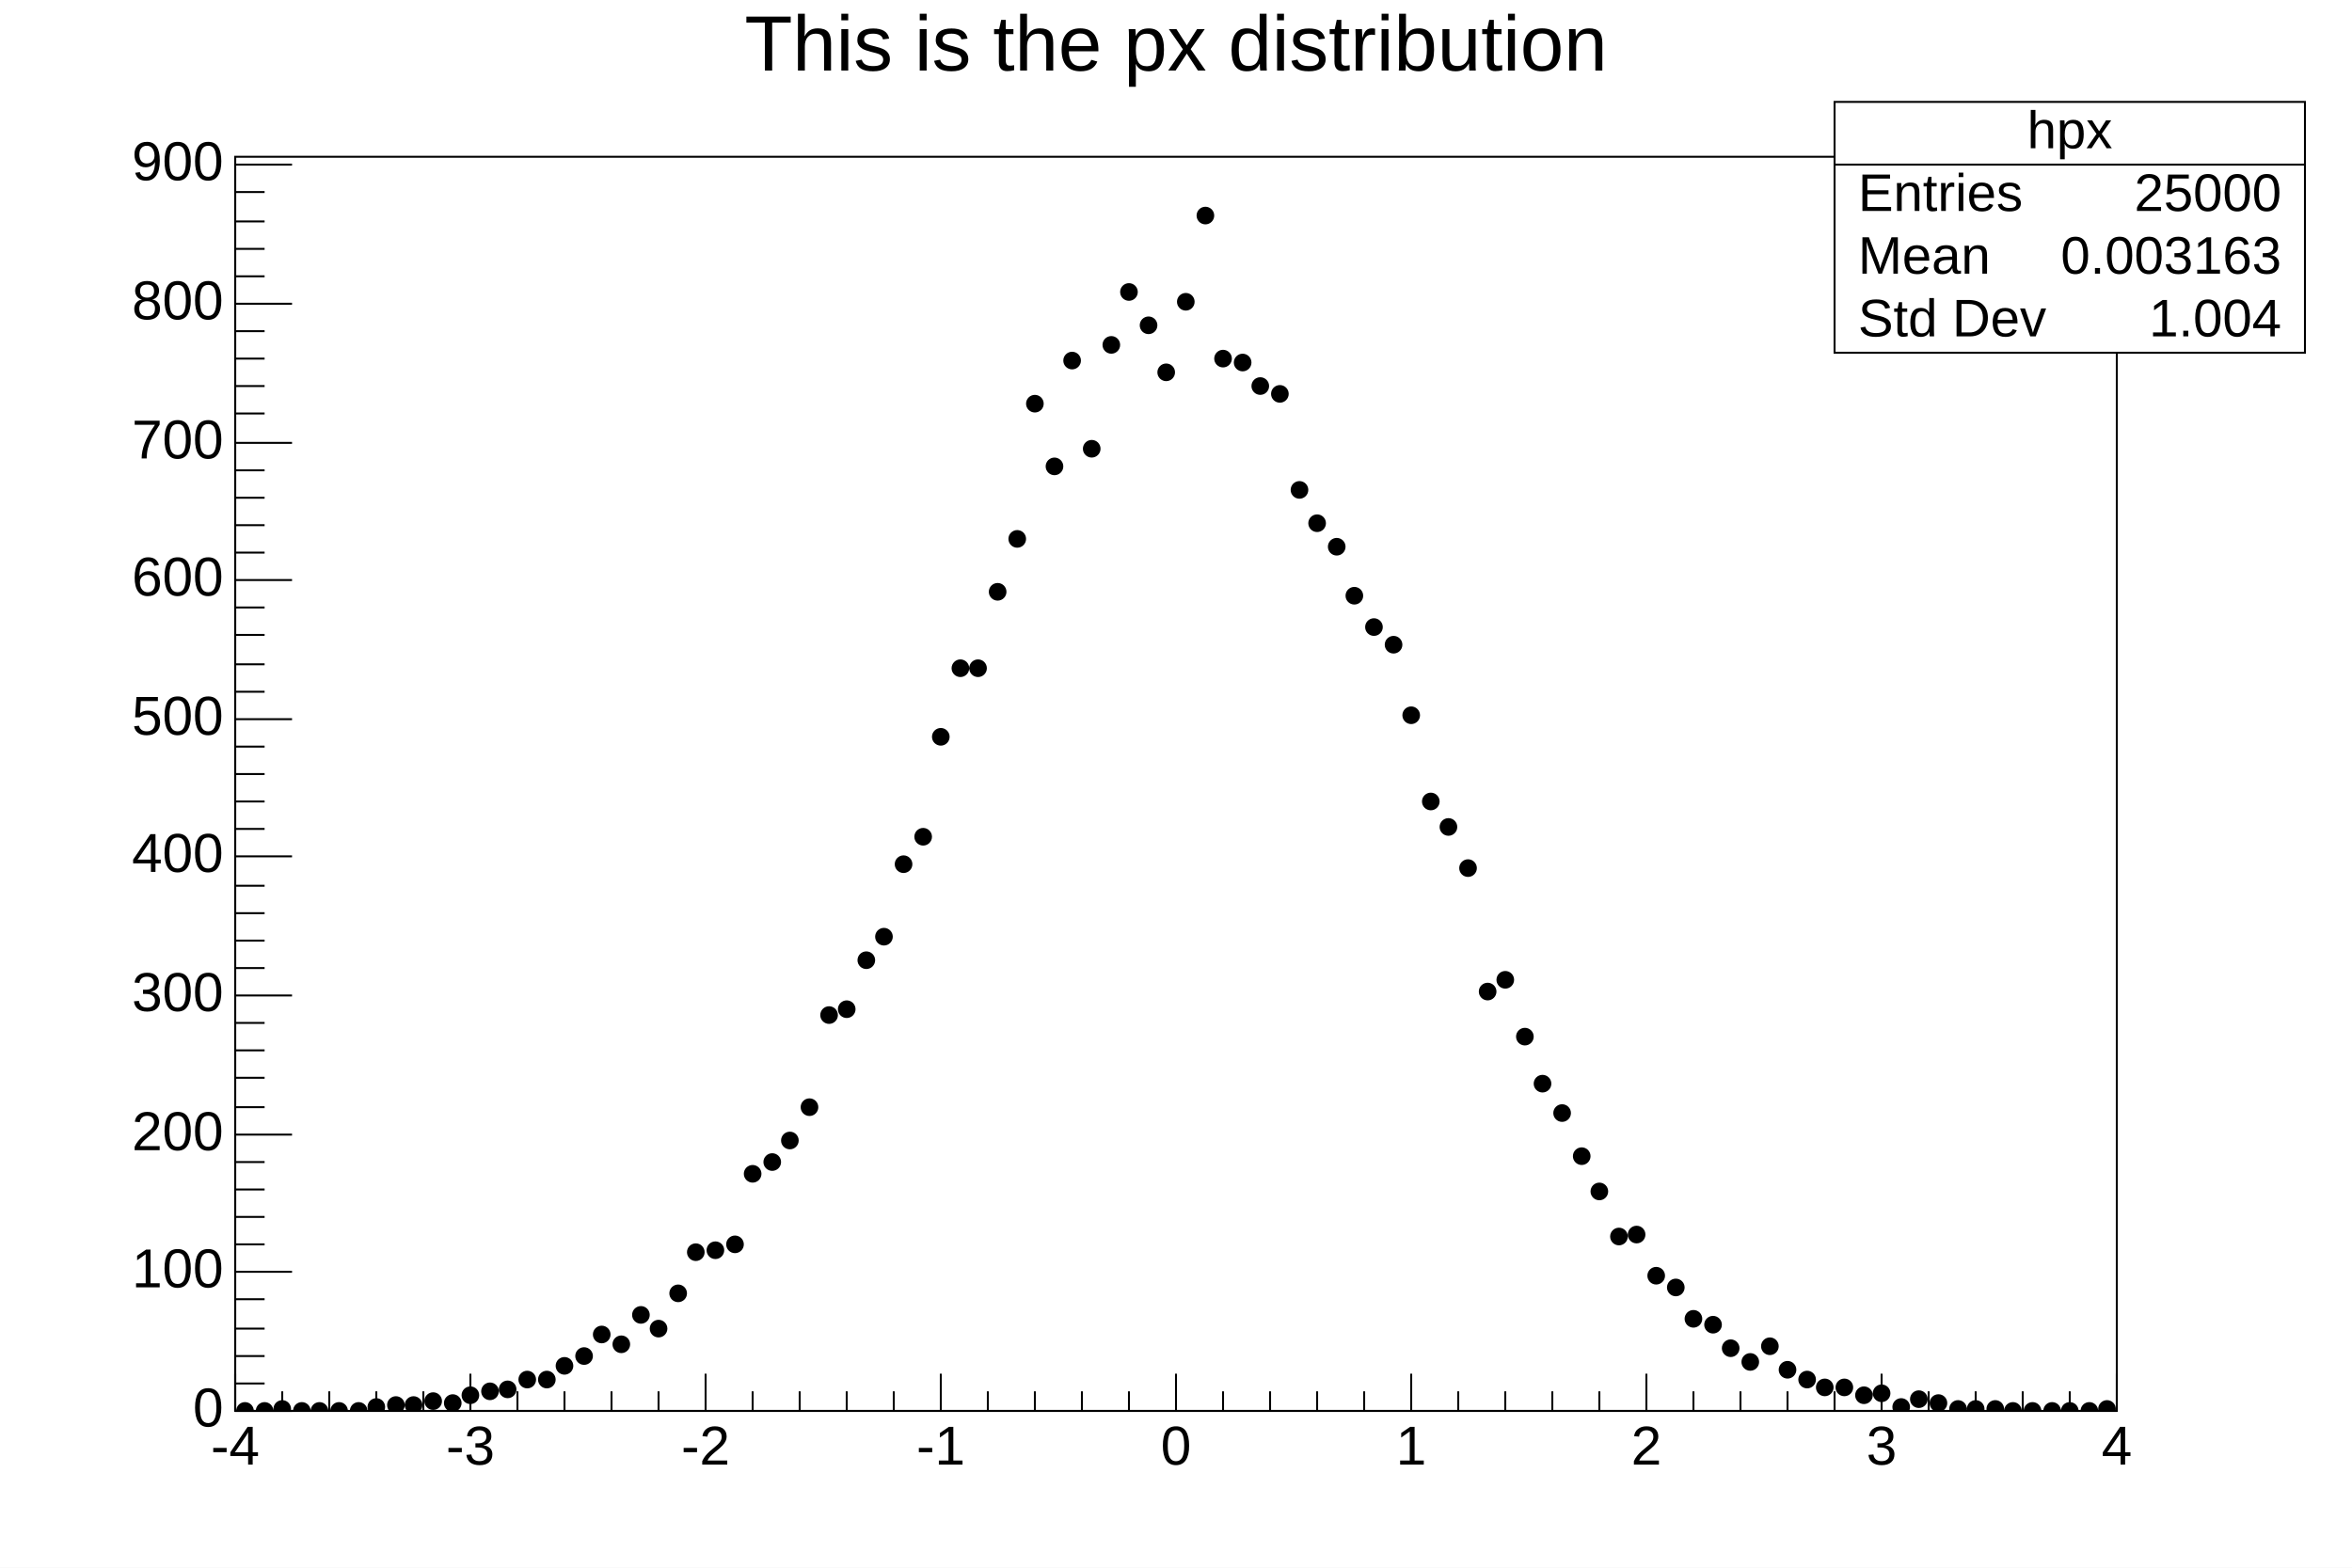
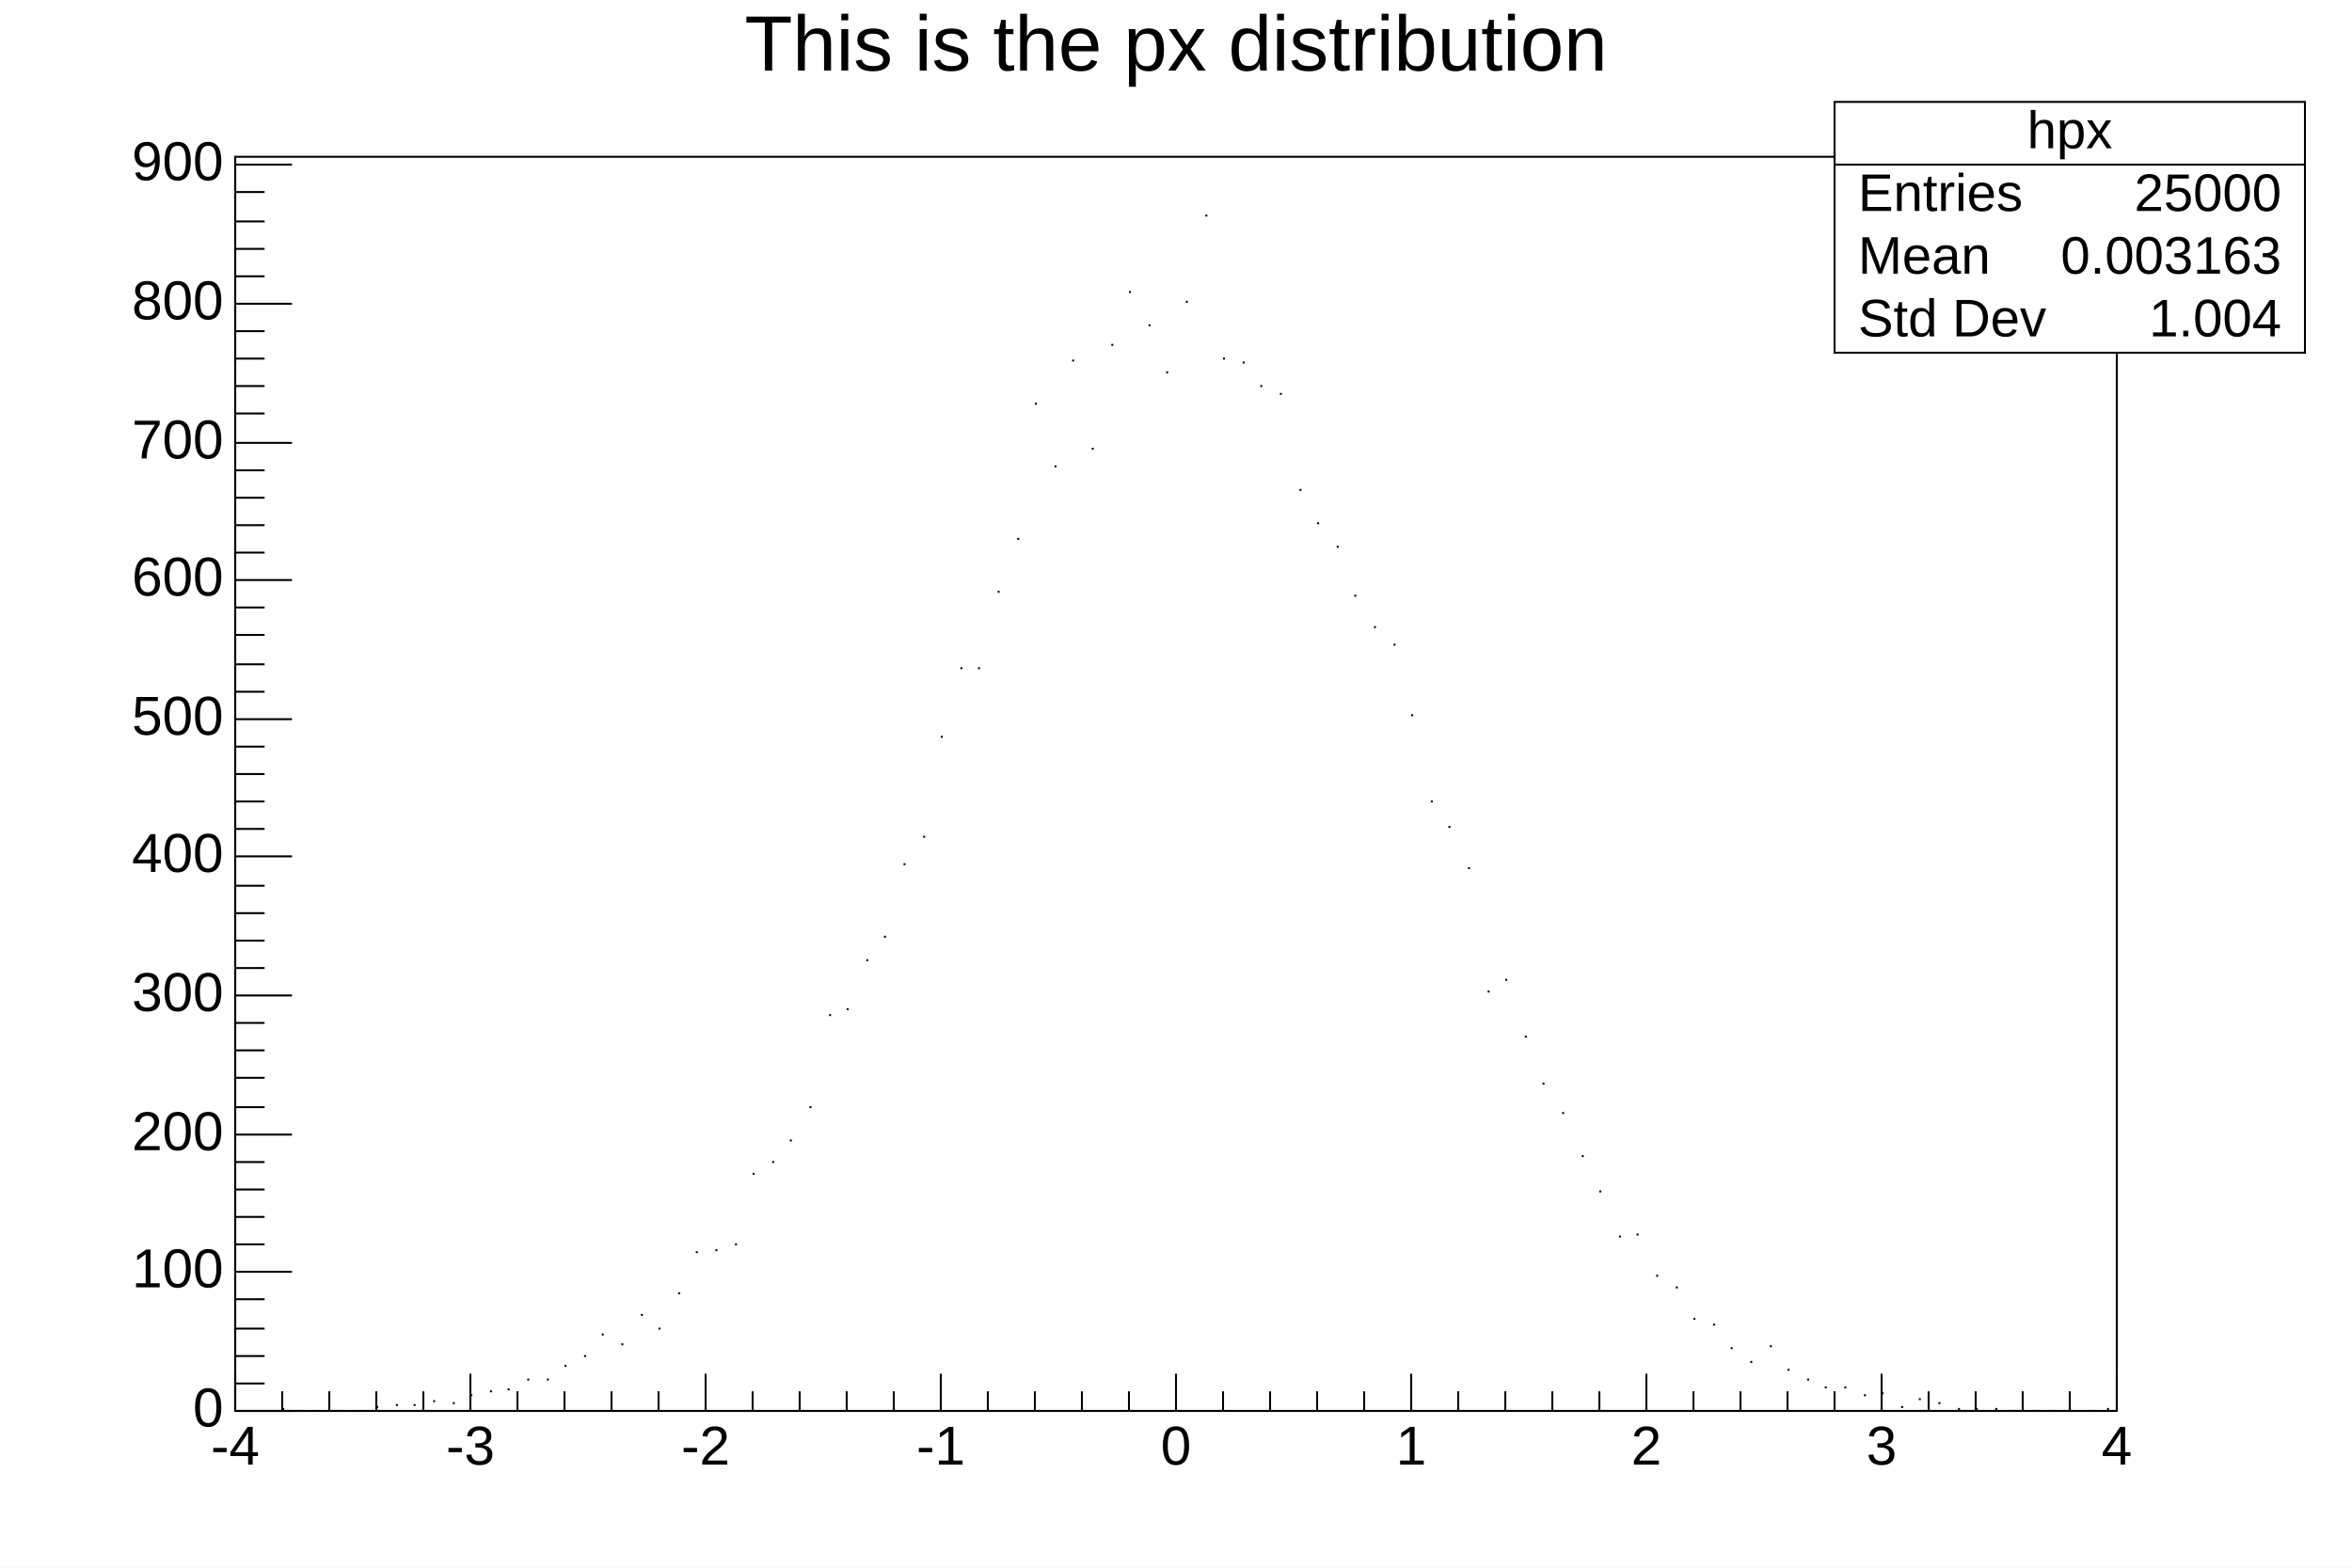
<svg xmlns="http://www.w3.org/2000/svg" viewBox="0 0 1200 800" preserveAspectRatio="none" width="1200" height="800">
  <path d="M0,0H1200V800H0Z" style="fill: white;" />
  <g>
    <g transform="translate(120,80)">
      <path d="M0,0H960V640H0Z" style="fill: white; stroke: black; stroke-width: 1;" />
      <svg x="0" y="0" overflow="hidden" width="960" height="640" viewBox="0 0 960 640">
        <g>
-           <path d="M1,640a4,4,0,1,0,8,0a4,4,0,1,0,-8,0zM11,640a4,4,0,1,0,8,0a4,4,0,1,0,-8,0zM20,639a4,4,0,1,0,8,0a4,4,0,1,0,-8,0zM30,640a4,4,0,1,0,8,0a4,4,0,1,0,-8,0zM39,640a4,4,0,1,0,8,0a4,4,0,1,0,-8,0zM49,640a4,4,0,1,0,8,0a4,4,0,1,0,-8,0zM59,640a4,4,0,1,0,8,0a4,4,0,1,0,-8,0zM68,638a4,4,0,1,0,8,0a4,4,0,1,0,-8,0zM78,637a4,4,0,1,0,8,0a4,4,0,1,0,-8,0zM87,637a4,4,0,1,0,8,0a4,4,0,1,0,-8,0zM97,635a4,4,0,1,0,8,0a4,4,0,1,0,-8,0zM107,636a4,4,0,1,0,8,0a4,4,0,1,0,-8,0zM116,632a4,4,0,1,0,8,0a4,4,0,1,0,-8,0zM126,630a4,4,0,1,0,8,0a4,4,0,1,0,-8,0zM135,629a4,4,0,1,0,8,0a4,4,0,1,0,-8,0zM145,624a4,4,0,1,0,8,0a4,4,0,1,0,-8,0zM155,624a4,4,0,1,0,8,0a4,4,0,1,0,-8,0zM164,617a4,4,0,1,0,8,0a4,4,0,1,0,-8,0zM174,612a4,4,0,1,0,8,0a4,4,0,1,0,-8,0zM183,601a4,4,0,1,0,8,0a4,4,0,1,0,-8,0zM193,606a4,4,0,1,0,8,0a4,4,0,1,0,-8,0zM203,591a4,4,0,1,0,8,0a4,4,0,1,0,-8,0zM212,598a4,4,0,1,0,8,0a4,4,0,1,0,-8,0zM222,580a4,4,0,1,0,8,0a4,4,0,1,0,-8,0zM231,559a4,4,0,1,0,8,0a4,4,0,1,0,-8,0zM241,558a4,4,0,1,0,8,0a4,4,0,1,0,-8,0zM251,555a4,4,0,1,0,8,0a4,4,0,1,0,-8,0zM260,519a4,4,0,1,0,8,0a4,4,0,1,0,-8,0zM270,513a4,4,0,1,0,8,0a4,4,0,1,0,-8,0zM279,502a4,4,0,1,0,8,0a4,4,0,1,0,-8,0zM289,485a4,4,0,1,0,8,0a4,4,0,1,0,-8,0zM299,438a4,4,0,1,0,8,0a4,4,0,1,0,-8,0zM308,435a4,4,0,1,0,8,0a4,4,0,1,0,-8,0zM318,410a4,4,0,1,0,8,0a4,4,0,1,0,-8,0zM327,398a4,4,0,1,0,8,0a4,4,0,1,0,-8,0zM337,361a4,4,0,1,0,8,0a4,4,0,1,0,-8,0zM347,347a4,4,0,1,0,8,0a4,4,0,1,0,-8,0zM356,296a4,4,0,1,0,8,0a4,4,0,1,0,-8,0zM366,261a4,4,0,1,0,8,0a4,4,0,1,0,-8,0zM375,261a4,4,0,1,0,8,0a4,4,0,1,0,-8,0zM385,222a4,4,0,1,0,8,0a4,4,0,1,0,-8,0zM395,195a4,4,0,1,0,8,0a4,4,0,1,0,-8,0zM404,126a4,4,0,1,0,8,0a4,4,0,1,0,-8,0zM414,158a4,4,0,1,0,8,0a4,4,0,1,0,-8,0zM423,104a4,4,0,1,0,8,0a4,4,0,1,0,-8,0zM433,149a4,4,0,1,0,8,0a4,4,0,1,0,-8,0zM443,96a4,4,0,1,0,8,0a4,4,0,1,0,-8,0zM452,69a4,4,0,1,0,8,0a4,4,0,1,0,-8,0zM462,86a4,4,0,1,0,8,0a4,4,0,1,0,-8,0zM471,110a4,4,0,1,0,8,0a4,4,0,1,0,-8,0zM481,74a4,4,0,1,0,8,0a4,4,0,1,0,-8,0zM491,30a4,4,0,1,0,8,0a4,4,0,1,0,-8,0zM500,103a4,4,0,1,0,8,0a4,4,0,1,0,-8,0zM510,105a4,4,0,1,0,8,0a4,4,0,1,0,-8,0zM519,117a4,4,0,1,0,8,0a4,4,0,1,0,-8,0zM529,121a4,4,0,1,0,8,0a4,4,0,1,0,-8,0zM539,170a4,4,0,1,0,8,0a4,4,0,1,0,-8,0zM548,187a4,4,0,1,0,8,0a4,4,0,1,0,-8,0zM558,199a4,4,0,1,0,8,0a4,4,0,1,0,-8,0zM567,224a4,4,0,1,0,8,0a4,4,0,1,0,-8,0zM577,240a4,4,0,1,0,8,0a4,4,0,1,0,-8,0zM587,249a4,4,0,1,0,8,0a4,4,0,1,0,-8,0zM596,285a4,4,0,1,0,8,0a4,4,0,1,0,-8,0zM606,329a4,4,0,1,0,8,0a4,4,0,1,0,-8,0zM615,342a4,4,0,1,0,8,0a4,4,0,1,0,-8,0zM625,363a4,4,0,1,0,8,0a4,4,0,1,0,-8,0zM635,426a4,4,0,1,0,8,0a4,4,0,1,0,-8,0zM644,420a4,4,0,1,0,8,0a4,4,0,1,0,-8,0zM654,449a4,4,0,1,0,8,0a4,4,0,1,0,-8,0zM663,473a4,4,0,1,0,8,0a4,4,0,1,0,-8,0zM673,488a4,4,0,1,0,8,0a4,4,0,1,0,-8,0zM683,510a4,4,0,1,0,8,0a4,4,0,1,0,-8,0zM692,528a4,4,0,1,0,8,0a4,4,0,1,0,-8,0zM702,551a4,4,0,1,0,8,0a4,4,0,1,0,-8,0zM711,550a4,4,0,1,0,8,0a4,4,0,1,0,-8,0zM721,571a4,4,0,1,0,8,0a4,4,0,1,0,-8,0zM731,577a4,4,0,1,0,8,0a4,4,0,1,0,-8,0zM740,593a4,4,0,1,0,8,0a4,4,0,1,0,-8,0zM750,596a4,4,0,1,0,8,0a4,4,0,1,0,-8,0zM759,608a4,4,0,1,0,8,0a4,4,0,1,0,-8,0zM769,615a4,4,0,1,0,8,0a4,4,0,1,0,-8,0zM779,607a4,4,0,1,0,8,0a4,4,0,1,0,-8,0zM788,619a4,4,0,1,0,8,0a4,4,0,1,0,-8,0zM798,624a4,4,0,1,0,8,0a4,4,0,1,0,-8,0zM807,628a4,4,0,1,0,8,0a4,4,0,1,0,-8,0zM817,628a4,4,0,1,0,8,0a4,4,0,1,0,-8,0zM827,632a4,4,0,1,0,8,0a4,4,0,1,0,-8,0zM836,631a4,4,0,1,0,8,0a4,4,0,1,0,-8,0zM846,638a4,4,0,1,0,8,0a4,4,0,1,0,-8,0zM855,634a4,4,0,1,0,8,0a4,4,0,1,0,-8,0zM865,636a4,4,0,1,0,8,0a4,4,0,1,0,-8,0zM875,639a4,4,0,1,0,8,0a4,4,0,1,0,-8,0zM884,639a4,4,0,1,0,8,0a4,4,0,1,0,-8,0zM894,639a4,4,0,1,0,8,0a4,4,0,1,0,-8,0zM903,640a4,4,0,1,0,8,0a4,4,0,1,0,-8,0zM913,640a4,4,0,1,0,8,0a4,4,0,1,0,-8,0zM923,640a4,4,0,1,0,8,0a4,4,0,1,0,-8,0zM932,640a4,4,0,1,0,8,0a4,4,0,1,0,-8,0zM942,640a4,4,0,1,0,8,0a4,4,0,1,0,-8,0zM951,639a4,4,0,1,0,8,0a4,4,0,1,0,-8,0z" style="stroke: black; fill: black;" />
+           <path d="M5,640h1m9,0h1m8,-1h1m9,1h1m8,0h1m9,0h1m9,0h1m8,-2h1m9,-1h1m8,0h1m9,-2h1m9,1h1m8,-4h1m9,-2h1m8,-1h1m9,-5h1m9,0h1m8,-7h1m9,-5h1m8,-11h1m9,5h1m9,-15h1m8,7h1m9,-18h1m8,-21h1m9,-1h1m9,-3h1m8,-36h1m9,-6h1m8,-11h1m9,-17h1m9,-47h1m8,-3h1m9,-25h1m8,-12h1m9,-37h1m9,-14h1m8,-51h1m9,-35h1m8,0h1m9,-39h1m9,-27h1m8,-69h1m9,32h1m8,-54h1m9,45h1m9,-53h1m8,-27h1m9,17h1m8,24h1m9,-36h1m9,-44h1m8,73h1m9,2h1m8,12h1m9,4h1m9,49h1m8,17h1m9,12h1m8,25h1m9,16h1m9,9h1m8,36h1m9,44h1m8,13h1m9,21h1m9,63h1m8,-6h1m9,29h1m8,24h1m9,15h1m9,22h1m8,18h1m9,23h1m8,-1h1m9,21h1m9,6h1m8,16h1m9,3h1m8,12h1m9,7h1m9,-8h1m8,12h1m9,5h1m8,4h1m9,0h1m9,4h1m8,-1h1m9,7h1m8,-4h1m9,2h1m9,3h1m8,0h1m9,0h1m8,1h1m9,0h1m9,0h1m8,0h1m9,0h1m8,-1h1" style="stroke: black; fill: none;" />
        </g>
      </svg>
      <g>
        <g transform="translate(0,640)">
          <path d="M0,0h960M0,-19V0M24,-10V0M48,-10V0M72,-10V0M96,-10V0M120,-19V0M144,-10V0M168,-10V0M192,-10V0M216,-10V0M240,-19V0M264,-10V0M288,-10V0M312,-10V0M336,-10V0M360,-19V0M384,-10V0M408,-10V0M432,-10V0M456,-10V0M480,-19V0M504,-10V0M528,-10V0M552,-10V0M576,-10V0M600,-19V0M624,-10V0M648,-10V0M672,-10V0M696,-10V0M720,-19V0M744,-10V0M768,-10V0M792,-10V0M816,-10V0M840,-19V0M864,-10V0M888,-10V0M912,-10V0M936,-10V0M960,-19V0" style="stroke: black; stroke-width: 1;" />
          <g font-family="Arial" font-size="28" xml:space="preserve" fill="black" text-anchor="middle">
            <text dy=".8em" transform="translate(0,5)">-4</text>
            <text dy=".8em" transform="translate(120,5)">-3</text>
            <text dy=".8em" transform="translate(240,5)">-2</text>
            <text dy=".8em" transform="translate(360,5)">-1</text>
            <text dy=".8em" transform="translate(480,5)">0</text>
            <text dy=".8em" transform="translate(600,5)">1</text>
            <text dy=".8em" transform="translate(720,5)">2</text>
            <text dy=".8em" transform="translate(840,5)">3</text>
            <text dy=".8em" transform="translate(960,5)">4</text>
          </g>
        </g>
        <g>
          <path d="M0,0v640M29,640H0M15,626H0M15,612H0M15,598H0M15,583H0M29,569H0M15,555H0M15,541H0M15,527H0M15,513H0M29,499H0M15,485H0M15,470H0M15,456H0M15,442H0M29,428H0M15,414H0M15,400H0M15,386H0M15,372H0M29,357H0M15,343H0M15,329H0M15,315H0M15,301H0M29,287H0M15,273H0M15,259H0M15,244H0M15,230H0M29,216H0M15,202H0M15,188H0M15,174H0M15,160H0M29,146H0M15,131H0M15,117H0M15,103H0M15,89H0M29,75H0M15,61H0M15,47H0M15,33H0M15,18H0M29,4H0" style="stroke: black; stroke-width: 1;" />
          <g font-family="Arial" font-size="28" xml:space="preserve" fill="black" text-anchor="end">
            <text dominant-baseline="middle" transform="translate(-6,640)">0</text>
            <text dominant-baseline="middle" transform="translate(-6,569)">100</text>
            <text dominant-baseline="middle" transform="translate(-6,499)">200</text>
            <text dominant-baseline="middle" transform="translate(-6,428)">300</text>
            <text dominant-baseline="middle" transform="translate(-6,357)">400</text>
            <text dominant-baseline="middle" transform="translate(-6,287)">500</text>
            <text dominant-baseline="middle" transform="translate(-6,216)">600</text>
            <text dominant-baseline="middle" transform="translate(-6,146)">700</text>
            <text dominant-baseline="middle" transform="translate(-6,75)">800</text>
            <text dominant-baseline="middle" transform="translate(-6,4)">900</text>
          </g>
        </g>
      </g>
    </g>
    <g transform="translate(936,52)" font-family="Arial" font-size="27" xml:space="preserve" fill="black">
      <path d="M0,0H240V128H0Z" style="fill: white; stroke: black; stroke-width: 1;" />
      <text text-anchor="middle" dominant-baseline="middle" transform="translate(120,16)">hpx</text>
      <text text-anchor="start" dominant-baseline="middle" transform="translate(12,48)">Entries</text>
      <text text-anchor="end" dominant-baseline="middle" transform="translate(228,48)">25000</text>
      <text text-anchor="start" dominant-baseline="middle" transform="translate(12,80)">Mean</text>
      <text text-anchor="end" dominant-baseline="middle" transform="translate(228,80)">0.003163</text>
      <text text-anchor="start" dominant-baseline="middle" transform="translate(12,112)">Std Dev</text>
      <text text-anchor="end" dominant-baseline="middle" transform="translate(228,112)">1.004</text>
      <path d="M0,32h240" style="stroke: black; stroke-width: 1;" />
    </g>
    <g transform="translate(120,4)" font-family="Arial" font-size="40" xml:space="preserve">
      <text fill="black" text-anchor="middle" dy=".8em" transform="translate(480)">This is the px distribution</text>
    </g>
  </g>
</svg>
